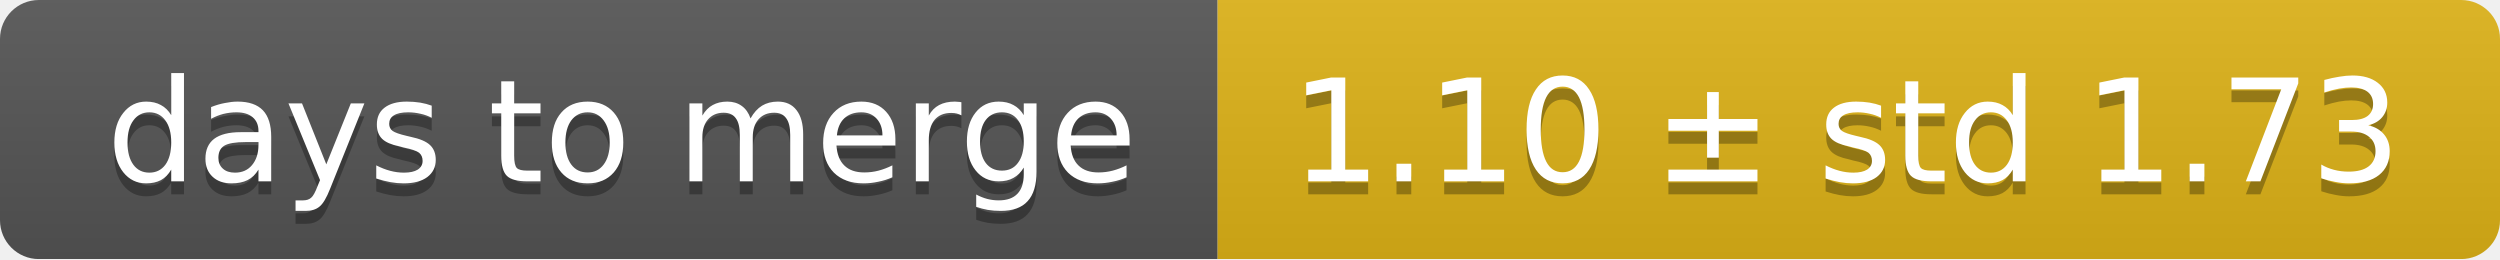
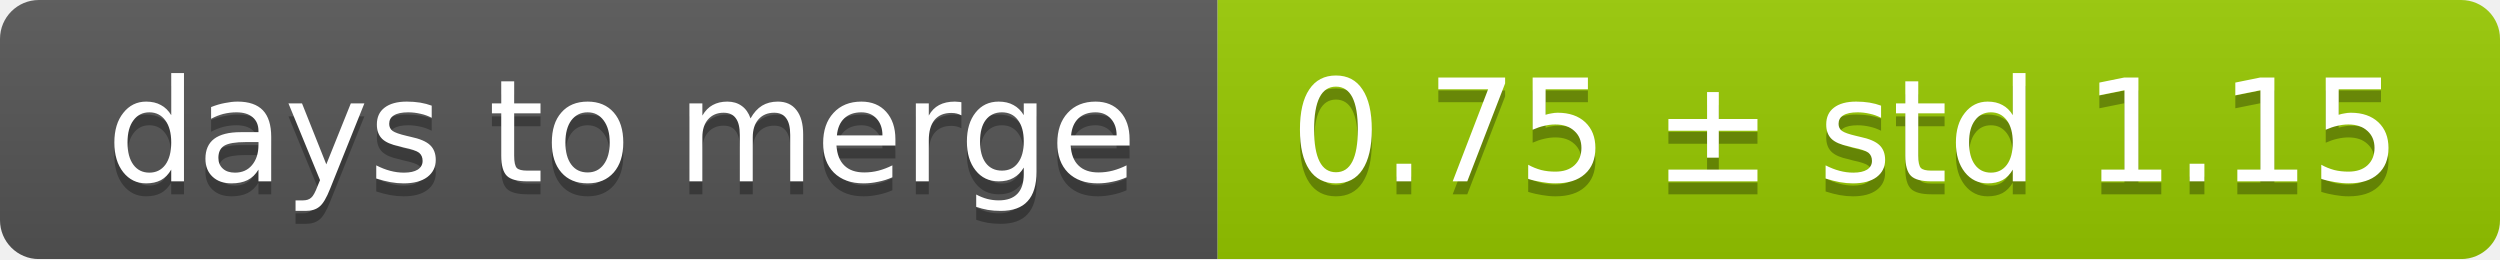
<svg xmlns="http://www.w3.org/2000/svg" width="193" height="20">
  <linearGradient id="smooth" x2="0" y2="100%">
    <stop offset="0" stop-color="#bbb" stop-opacity=".1" />
    <stop offset="1" stop-opacity=".1" />
  </linearGradient>
  <mask id="round">
    <rect width="193" height="20" rx="3" fill="#fff" />
  </mask>
  <g mask="url(#round)">
    <rect width="94" height="20" fill="#555" />
-     <rect x="94" width="99" height="20" fill="#dfb317" />
+     <rect x="94" width="99" height="20" fill="#97ca00" />
    <rect width="193" height="20" fill="url(#smooth)" />
  </g>
  <g fill="#fff" text-anchor="middle" font-family="DejaVu Sans,Verdana,Geneva,sans-serif" font-size="11">
    <text x="48" y="15" fill="#010101" fill-opacity=".3">days to merge</text>
    <text x="48" y="14">days to merge</text>
-     <text x="142.5" y="15" fill="#010101" fill-opacity=".3">1.10 ± std 1.73</text>
-     <text x="142.5" y="14">1.10 ± std 1.73</text>
+     <text x="142.5" y="15" fill="#010101" fill-opacity=".3">0.75 ± std 1.15</text>
+     <text x="142.5" y="14">0.75 ± std 1.15</text>
  </g>
</svg>
